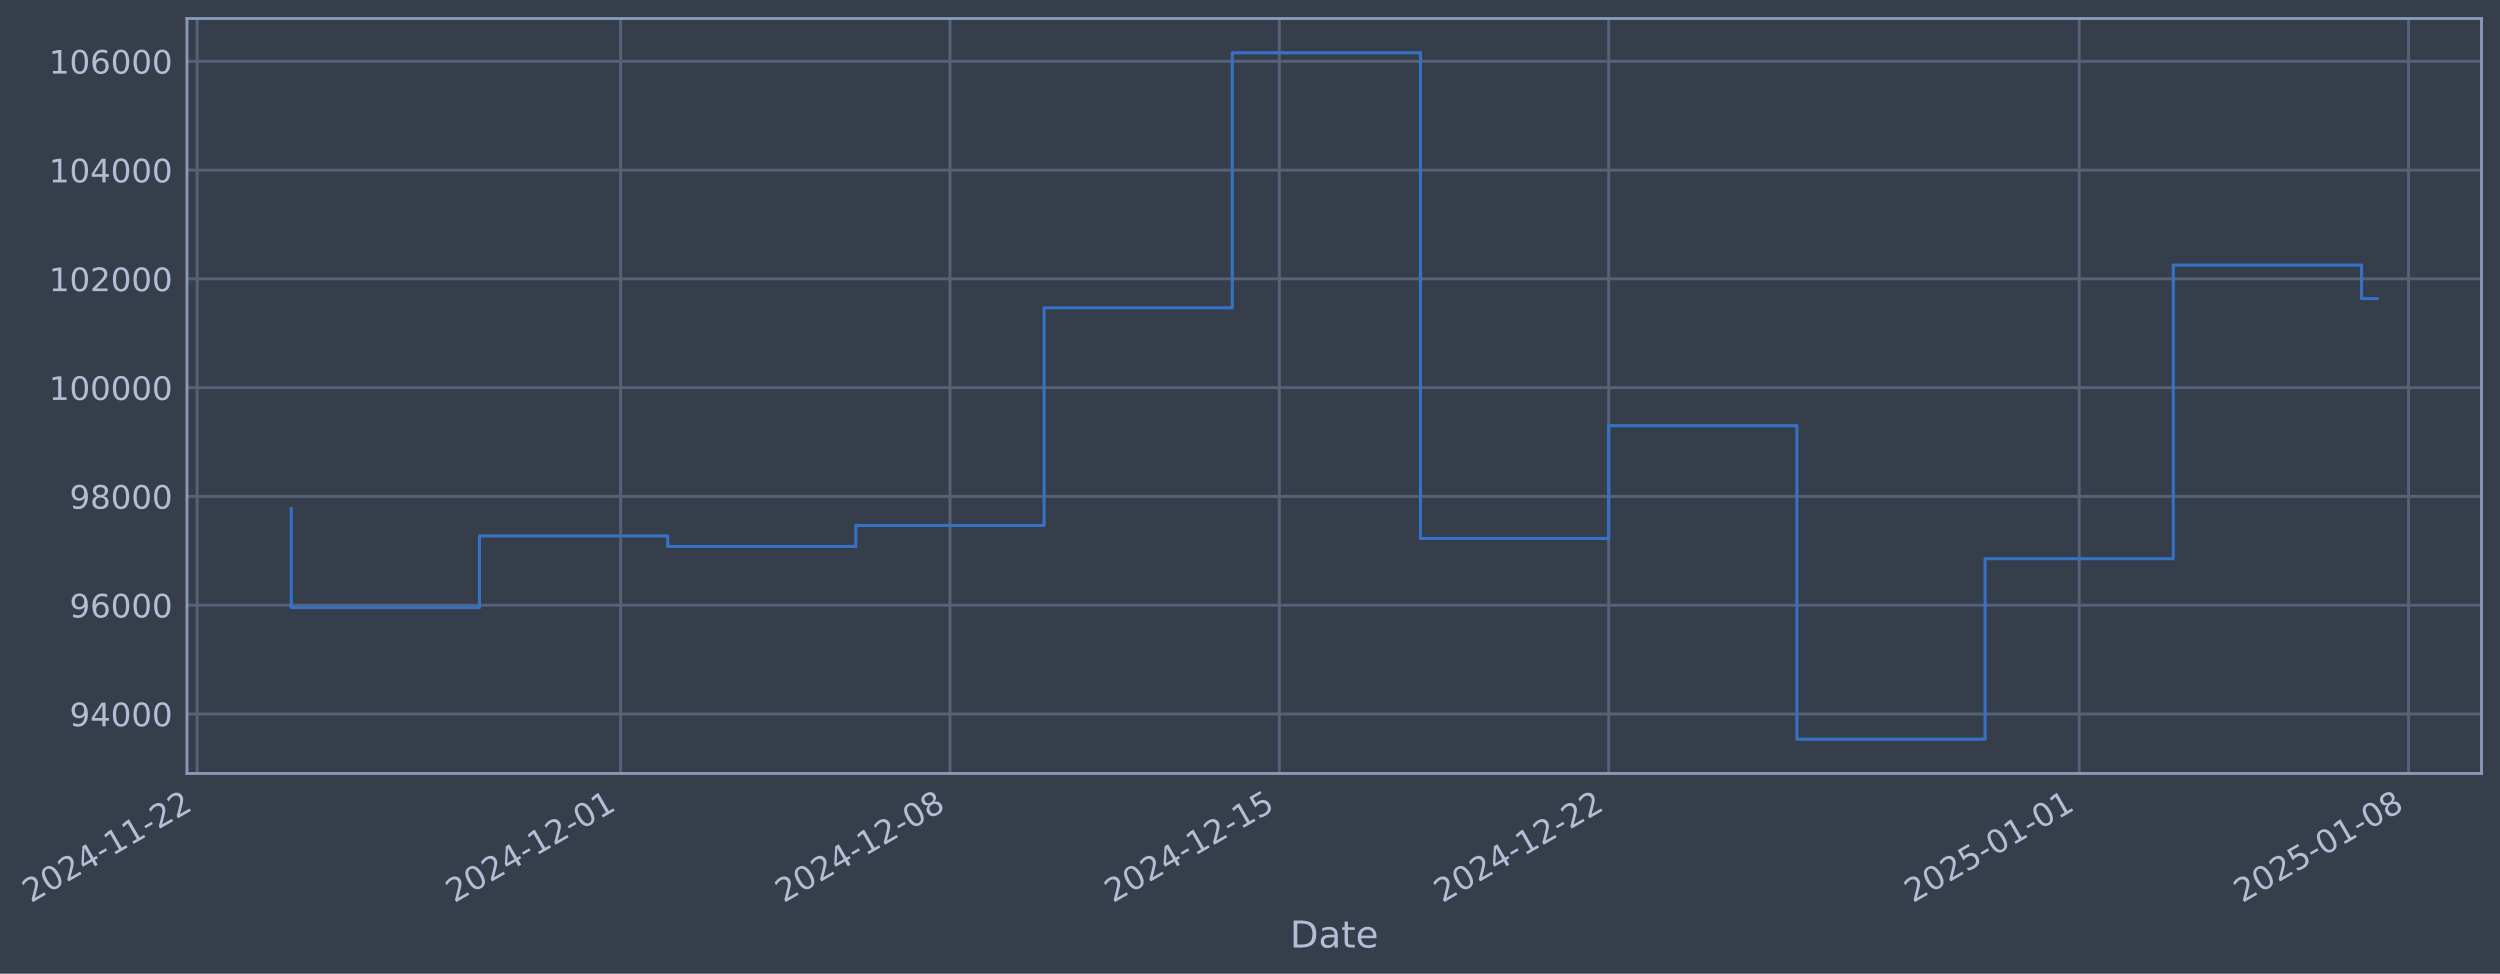
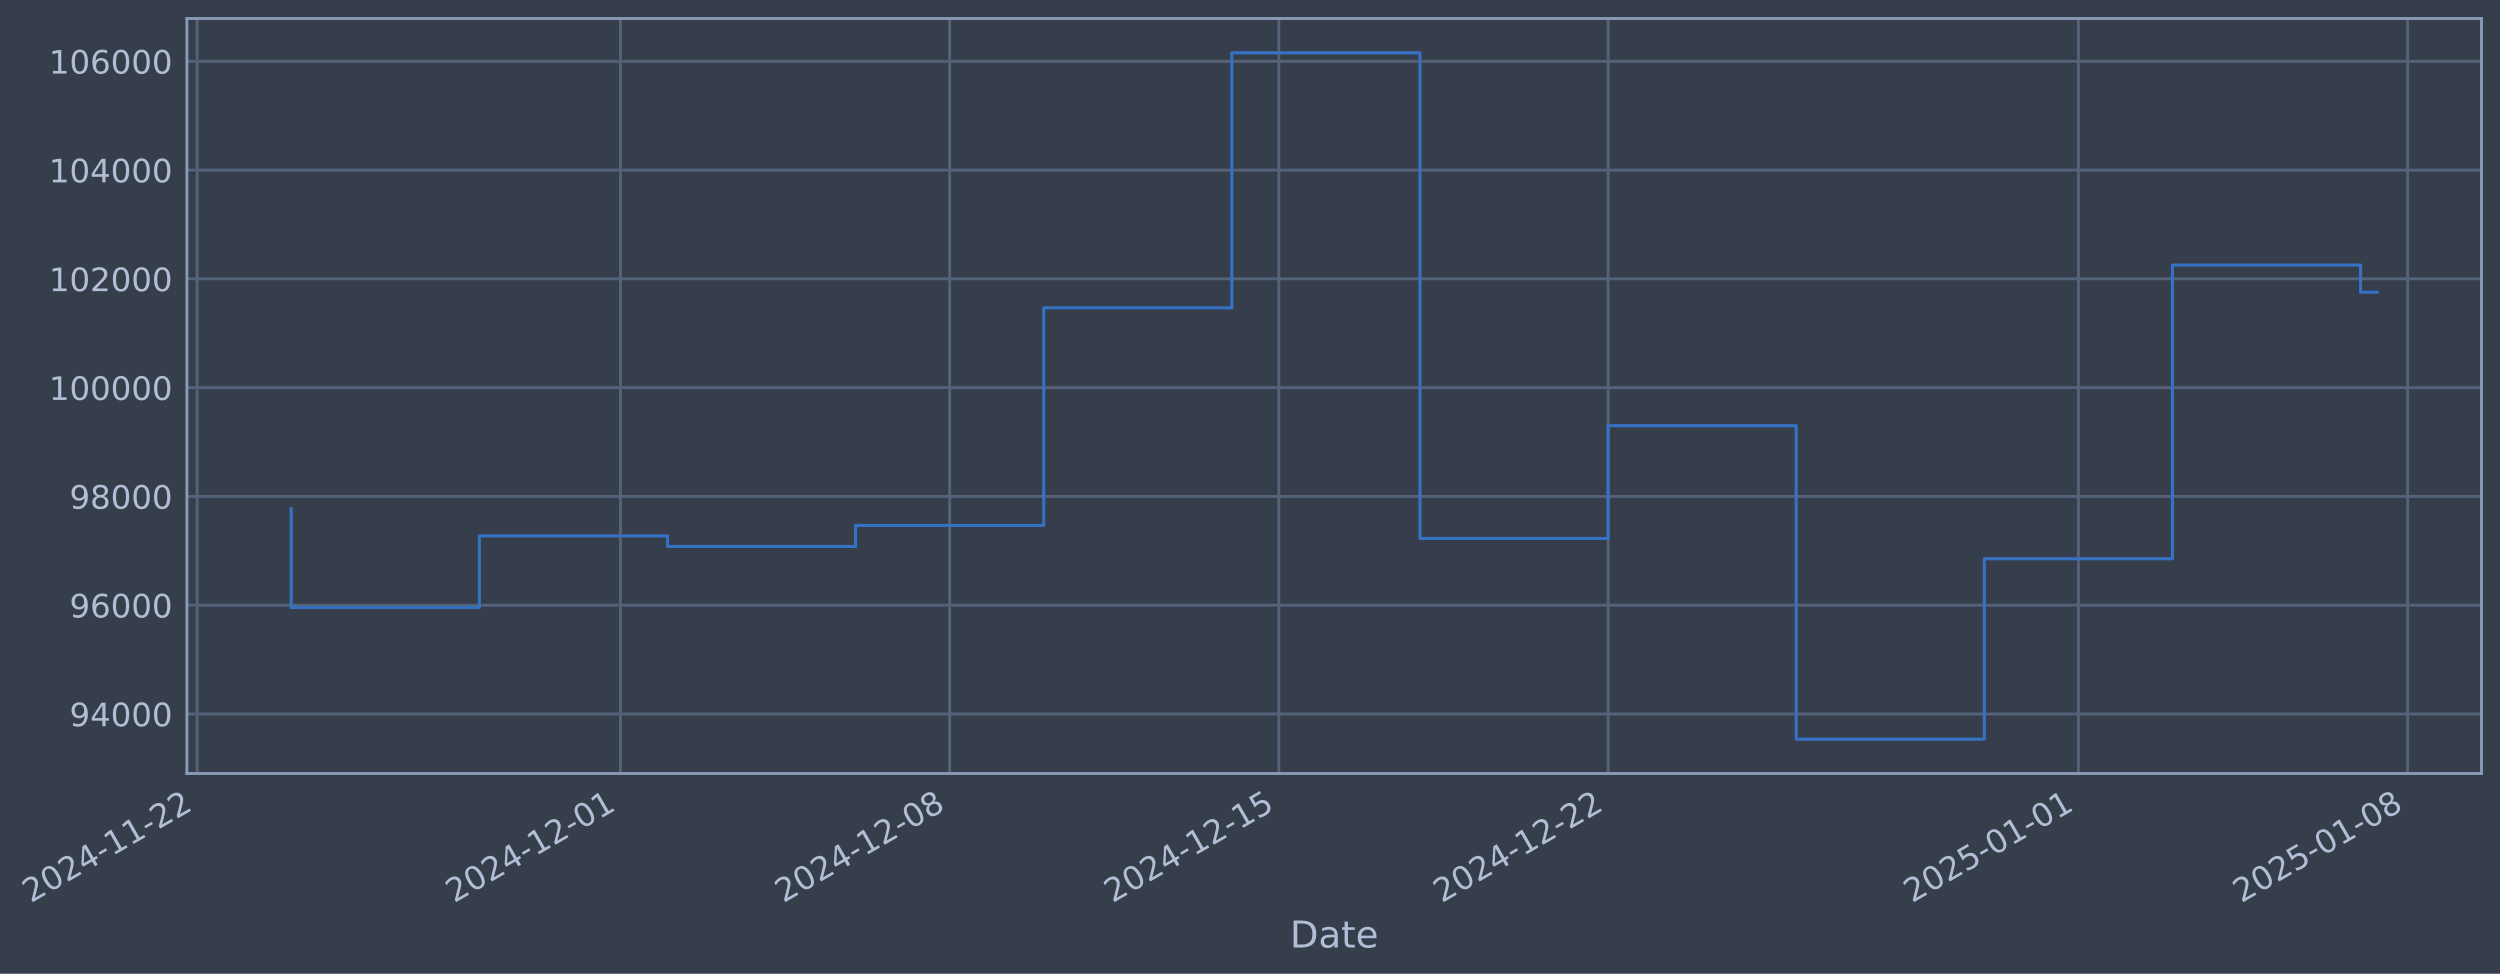
- <svg xmlns="http://www.w3.org/2000/svg" xmlns:xlink="http://www.w3.org/1999/xlink" width="972.746pt" height="378.87pt" viewBox="0 0 972.746 378.87" version="1.1">
+ <svg xmlns="http://www.w3.org/2000/svg" xmlns:xlink="http://www.w3.org/1999/xlink" width="972.73pt" height="378.87pt" viewBox="0 0 972.73 378.87" version="1.1">
  <defs>
    <style type="text/css">*{stroke-linejoin: round; stroke-linecap: butt}</style>
  </defs>
  <g id="figure_1">
    <g id="patch_1">
-       <path d="M 0 378.87  L 972.746 378.87  L 972.746 0  L 0 0  z " style="fill: #373e4b" />
+       <path d="M 0 378.87  L 972.73 378.87  L 972.73 0  L 0 0  z " style="fill: #373e4b" />
    </g>
    <g id="axes_1">
      <g id="patch_2">
-         <path d="M 72.746 300.96  L 965.546 300.96  L 965.546 7.2  L 72.746 7.2  z " style="fill: #373e4b" />
+         <path d="M 72.73 300.96  L 965.53 300.96  L 965.53 7.2  L 72.73 7.2  z " style="fill: #373e4b" />
      </g>
      <g id="matplotlib.axis_1">
        <g id="xtick_1">
          <g id="line2d_1">
-             <path d="M 76.713 300.96  L 76.713 7.2  " clip-path="url(#pcee55022ec)" style="fill: none; stroke: #546379; stroke-width: 1.12; stroke-linecap: square" />
+             <path d="M 76.713 300.96  L 76.713 7.2  " clip-path="url(#pf70f0d7b2b)" style="fill: none; stroke: #546379; stroke-width: 1.12; stroke-linecap: square" />
          </g>
          <g id="line2d_2" />
          <g id="text_1">
            <g style="fill: #b1bed6" transform="translate(11.98702 351.4642) rotate(-30) scale(0.126 -0.126)">
              <defs>
                <path id="DejaVuSans-32" d="M 1228 531  L 3431 531  L 3431 0  L 469 0  L 469 531  Q 828 903 1448 1529  Q 2069 2156 2228 2338  Q 2531 2678 2651 2914  Q 2772 3150 2772 3378  Q 2772 3750 2511 3984  Q 2250 4219 1831 4219  Q 1534 4219 1204 4116  Q 875 4013 500 3803  L 500 4441  Q 881 4594 1212 4672  Q 1544 4750 1819 4750  Q 2544 4750 2975 4387  Q 3406 4025 3406 3419  Q 3406 3131 3298 2873  Q 3191 2616 2906 2266  Q 2828 2175 2409 1742  Q 1991 1309 1228 531  z " transform="scale(0.015625)" />
                <path id="DejaVuSans-30" d="M 2034 4250  Q 1547 4250 1301 3770  Q 1056 3291 1056 2328  Q 1056 1369 1301 889  Q 1547 409 2034 409  Q 2525 409 2770 889  Q 3016 1369 3016 2328  Q 3016 3291 2770 3770  Q 2525 4250 2034 4250  z M 2034 4750  Q 2819 4750 3233 4129  Q 3647 3509 3647 2328  Q 3647 1150 3233 529  Q 2819 -91 2034 -91  Q 1250 -91 836 529  Q 422 1150 422 2328  Q 422 3509 836 4129  Q 1250 4750 2034 4750  z " transform="scale(0.015625)" />
                <path id="DejaVuSans-34" d="M 2419 4116  L 825 1625  L 2419 1625  L 2419 4116  z M 2253 4666  L 3047 4666  L 3047 1625  L 3713 1625  L 3713 1100  L 3047 1100  L 3047 0  L 2419 0  L 2419 1100  L 313 1100  L 313 1709  L 2253 4666  z " transform="scale(0.015625)" />
                <path id="DejaVuSans-2d" d="M 313 2009  L 1997 2009  L 1997 1497  L 313 1497  L 313 2009  z " transform="scale(0.015625)" />
                <path id="DejaVuSans-31" d="M 794 531  L 1825 531  L 1825 4091  L 703 3866  L 703 4441  L 1819 4666  L 2450 4666  L 2450 531  L 3481 531  L 3481 0  L 794 0  L 794 531  z " transform="scale(0.015625)" />
              </defs>
              <use xlink:href="#DejaVuSans-32" />
              <use xlink:href="#DejaVuSans-30" transform="translate(63.62305 0)" />
              <use xlink:href="#DejaVuSans-32" transform="translate(127.2461 0)" />
              <use xlink:href="#DejaVuSans-34" transform="translate(190.8691 0)" />
              <use xlink:href="#DejaVuSans-2d" transform="translate(254.4922 0)" />
              <use xlink:href="#DejaVuSans-31" transform="translate(290.5762 0)" />
              <use xlink:href="#DejaVuSans-31" transform="translate(354.1992 0)" />
              <use xlink:href="#DejaVuSans-2d" transform="translate(417.8223 0)" />
              <use xlink:href="#DejaVuSans-32" transform="translate(453.9062 0)" />
              <use xlink:href="#DejaVuSans-32" transform="translate(517.5293 0)" />
            </g>
          </g>
        </g>
        <g id="xtick_2">
          <g id="line2d_3">
-             <path d="M 241.481 300.96  L 241.481 7.2  " clip-path="url(#pcee55022ec)" style="fill: none; stroke: #546379; stroke-width: 1.12; stroke-linecap: square" />
+             <path d="M 241.408 300.96  L 241.408 7.2  " clip-path="url(#pf70f0d7b2b)" style="fill: none; stroke: #546379; stroke-width: 1.12; stroke-linecap: square" />
          </g>
          <g id="line2d_4" />
          <g id="text_2">
-             <g style="fill: #b1bed6" transform="translate(176.7551 351.4642) rotate(-30) scale(0.126 -0.126)">
+             <g style="fill: #b1bed6" transform="translate(176.6826 351.4642) rotate(-30) scale(0.126 -0.126)">
              <use xlink:href="#DejaVuSans-32" />
              <use xlink:href="#DejaVuSans-30" transform="translate(63.62305 0)" />
              <use xlink:href="#DejaVuSans-32" transform="translate(127.2461 0)" />
              <use xlink:href="#DejaVuSans-34" transform="translate(190.8691 0)" />
              <use xlink:href="#DejaVuSans-2d" transform="translate(254.4922 0)" />
              <use xlink:href="#DejaVuSans-31" transform="translate(290.5762 0)" />
              <use xlink:href="#DejaVuSans-32" transform="translate(354.1992 0)" />
              <use xlink:href="#DejaVuSans-2d" transform="translate(417.8223 0)" />
              <use xlink:href="#DejaVuSans-30" transform="translate(453.9062 0)" />
              <use xlink:href="#DejaVuSans-31" transform="translate(517.5293 0)" />
            </g>
          </g>
        </g>
        <g id="xtick_3">
          <g id="line2d_5">
-             <path d="M 369.634 300.96  L 369.634 7.2  " clip-path="url(#pcee55022ec)" style="fill: none; stroke: #546379; stroke-width: 1.12; stroke-linecap: square" />
+             <path d="M 369.505 300.96  L 369.505 7.2  " clip-path="url(#pf70f0d7b2b)" style="fill: none; stroke: #546379; stroke-width: 1.12; stroke-linecap: square" />
          </g>
          <g id="line2d_6" />
          <g id="text_3">
-             <g style="fill: #b1bed6" transform="translate(304.908 351.4642) rotate(-30) scale(0.126 -0.126)">
+             <g style="fill: #b1bed6" transform="translate(304.7792 351.4642) rotate(-30) scale(0.126 -0.126)">
              <defs>
                <path id="DejaVuSans-38" d="M 2034 2216  Q 1584 2216 1326 1975  Q 1069 1734 1069 1313  Q 1069 891 1326 650  Q 1584 409 2034 409  Q 2484 409 2743 651  Q 3003 894 3003 1313  Q 3003 1734 2745 1975  Q 2488 2216 2034 2216  z M 1403 2484  Q 997 2584 770 2862  Q 544 3141 544 3541  Q 544 4100 942 4425  Q 1341 4750 2034 4750  Q 2731 4750 3128 4425  Q 3525 4100 3525 3541  Q 3525 3141 3298 2862  Q 3072 2584 2669 2484  Q 3125 2378 3379 2068  Q 3634 1759 3634 1313  Q 3634 634 3220 271  Q 2806 -91 2034 -91  Q 1263 -91 848 271  Q 434 634 434 1313  Q 434 1759 690 2068  Q 947 2378 1403 2484  z M 1172 3481  Q 1172 3119 1398 2916  Q 1625 2713 2034 2713  Q 2441 2713 2670 2916  Q 2900 3119 2900 3481  Q 2900 3844 2670 4047  Q 2441 4250 2034 4250  Q 1625 4250 1398 4047  Q 1172 3844 1172 3481  z " transform="scale(0.015625)" />
              </defs>
              <use xlink:href="#DejaVuSans-32" />
              <use xlink:href="#DejaVuSans-30" transform="translate(63.62305 0)" />
              <use xlink:href="#DejaVuSans-32" transform="translate(127.2461 0)" />
              <use xlink:href="#DejaVuSans-34" transform="translate(190.8691 0)" />
              <use xlink:href="#DejaVuSans-2d" transform="translate(254.4922 0)" />
              <use xlink:href="#DejaVuSans-31" transform="translate(290.5762 0)" />
              <use xlink:href="#DejaVuSans-32" transform="translate(354.1992 0)" />
              <use xlink:href="#DejaVuSans-2d" transform="translate(417.8223 0)" />
              <use xlink:href="#DejaVuSans-30" transform="translate(453.9062 0)" />
              <use xlink:href="#DejaVuSans-38" transform="translate(517.5293 0)" />
            </g>
          </g>
        </g>
        <g id="xtick_4">
          <g id="line2d_7">
-             <path d="M 497.786 300.96  L 497.786 7.2  " clip-path="url(#pcee55022ec)" style="fill: none; stroke: #546379; stroke-width: 1.12; stroke-linecap: square" />
+             <path d="M 497.601 300.96  L 497.601 7.2  " clip-path="url(#pf70f0d7b2b)" style="fill: none; stroke: #546379; stroke-width: 1.12; stroke-linecap: square" />
          </g>
          <g id="line2d_8" />
          <g id="text_4">
-             <g style="fill: #b1bed6" transform="translate(433.061 351.4642) rotate(-30) scale(0.126 -0.126)">
+             <g style="fill: #b1bed6" transform="translate(432.8758 351.4642) rotate(-30) scale(0.126 -0.126)">
              <defs>
                <path id="DejaVuSans-35" d="M 691 4666  L 3169 4666  L 3169 4134  L 1269 4134  L 1269 2991  Q 1406 3038 1543 3061  Q 1681 3084 1819 3084  Q 2600 3084 3056 2656  Q 3513 2228 3513 1497  Q 3513 744 3044 326  Q 2575 -91 1722 -91  Q 1428 -91 1123 -41  Q 819 9 494 109  L 494 744  Q 775 591 1075 516  Q 1375 441 1709 441  Q 2250 441 2565 725  Q 2881 1009 2881 1497  Q 2881 1984 2565 2268  Q 2250 2553 1709 2553  Q 1456 2553 1204 2497  Q 953 2441 691 2322  L 691 4666  z " transform="scale(0.015625)" />
              </defs>
              <use xlink:href="#DejaVuSans-32" />
              <use xlink:href="#DejaVuSans-30" transform="translate(63.62305 0)" />
              <use xlink:href="#DejaVuSans-32" transform="translate(127.2461 0)" />
              <use xlink:href="#DejaVuSans-34" transform="translate(190.8691 0)" />
              <use xlink:href="#DejaVuSans-2d" transform="translate(254.4922 0)" />
              <use xlink:href="#DejaVuSans-31" transform="translate(290.5762 0)" />
              <use xlink:href="#DejaVuSans-32" transform="translate(354.1992 0)" />
              <use xlink:href="#DejaVuSans-2d" transform="translate(417.8223 0)" />
              <use xlink:href="#DejaVuSans-31" transform="translate(453.9062 0)" />
              <use xlink:href="#DejaVuSans-35" transform="translate(517.5293 0)" />
            </g>
          </g>
        </g>
        <g id="xtick_5">
          <g id="line2d_9">
-             <path d="M 625.939 300.96  L 625.939 7.2  " clip-path="url(#pcee55022ec)" style="fill: none; stroke: #546379; stroke-width: 1.12; stroke-linecap: square" />
+             <path d="M 625.698 300.96  L 625.698 7.2  " clip-path="url(#pf70f0d7b2b)" style="fill: none; stroke: #546379; stroke-width: 1.12; stroke-linecap: square" />
          </g>
          <g id="line2d_10" />
          <g id="text_5">
-             <g style="fill: #b1bed6" transform="translate(561.2139 351.4642) rotate(-30) scale(0.126 -0.126)">
+             <g style="fill: #b1bed6" transform="translate(560.9724 351.4642) rotate(-30) scale(0.126 -0.126)">
              <use xlink:href="#DejaVuSans-32" />
              <use xlink:href="#DejaVuSans-30" transform="translate(63.62305 0)" />
              <use xlink:href="#DejaVuSans-32" transform="translate(127.2461 0)" />
              <use xlink:href="#DejaVuSans-34" transform="translate(190.8691 0)" />
              <use xlink:href="#DejaVuSans-2d" transform="translate(254.4922 0)" />
              <use xlink:href="#DejaVuSans-31" transform="translate(290.5762 0)" />
              <use xlink:href="#DejaVuSans-32" transform="translate(354.1992 0)" />
              <use xlink:href="#DejaVuSans-2d" transform="translate(417.8223 0)" />
              <use xlink:href="#DejaVuSans-32" transform="translate(453.9062 0)" />
              <use xlink:href="#DejaVuSans-32" transform="translate(517.5293 0)" />
            </g>
          </g>
        </g>
        <g id="xtick_6">
          <g id="line2d_11">
-             <path d="M 809.015 300.96  L 809.015 7.2  " clip-path="url(#pcee55022ec)" style="fill: none; stroke: #546379; stroke-width: 1.12; stroke-linecap: square" />
+             <path d="M 808.693 300.96  L 808.693 7.2  " clip-path="url(#pf70f0d7b2b)" style="fill: none; stroke: #546379; stroke-width: 1.12; stroke-linecap: square" />
          </g>
          <g id="line2d_12" />
          <g id="text_6">
-             <g style="fill: #b1bed6" transform="translate(744.2895 351.4642) rotate(-30) scale(0.126 -0.126)">
+             <g style="fill: #b1bed6" transform="translate(743.9675 351.4642) rotate(-30) scale(0.126 -0.126)">
              <use xlink:href="#DejaVuSans-32" />
              <use xlink:href="#DejaVuSans-30" transform="translate(63.62305 0)" />
              <use xlink:href="#DejaVuSans-32" transform="translate(127.2461 0)" />
              <use xlink:href="#DejaVuSans-35" transform="translate(190.8691 0)" />
              <use xlink:href="#DejaVuSans-2d" transform="translate(254.4922 0)" />
              <use xlink:href="#DejaVuSans-30" transform="translate(290.5762 0)" />
              <use xlink:href="#DejaVuSans-31" transform="translate(354.1992 0)" />
              <use xlink:href="#DejaVuSans-2d" transform="translate(417.8223 0)" />
              <use xlink:href="#DejaVuSans-30" transform="translate(453.9062 0)" />
              <use xlink:href="#DejaVuSans-31" transform="translate(517.5293 0)" />
            </g>
          </g>
        </g>
        <g id="xtick_7">
          <g id="line2d_13">
-             <path d="M 937.168 300.96  L 937.168 7.2  " clip-path="url(#pcee55022ec)" style="fill: none; stroke: #546379; stroke-width: 1.12; stroke-linecap: square" />
+             <path d="M 936.79 300.96  L 936.79 7.2  " clip-path="url(#pf70f0d7b2b)" style="fill: none; stroke: #546379; stroke-width: 1.12; stroke-linecap: square" />
          </g>
          <g id="line2d_14" />
          <g id="text_7">
-             <g style="fill: #b1bed6" transform="translate(872.4425 351.4642) rotate(-30) scale(0.126 -0.126)">
+             <g style="fill: #b1bed6" transform="translate(872.0641 351.4642) rotate(-30) scale(0.126 -0.126)">
              <use xlink:href="#DejaVuSans-32" />
              <use xlink:href="#DejaVuSans-30" transform="translate(63.62305 0)" />
              <use xlink:href="#DejaVuSans-32" transform="translate(127.2461 0)" />
              <use xlink:href="#DejaVuSans-35" transform="translate(190.8691 0)" />
              <use xlink:href="#DejaVuSans-2d" transform="translate(254.4922 0)" />
              <use xlink:href="#DejaVuSans-30" transform="translate(290.5762 0)" />
              <use xlink:href="#DejaVuSans-31" transform="translate(354.1992 0)" />
              <use xlink:href="#DejaVuSans-2d" transform="translate(417.8223 0)" />
              <use xlink:href="#DejaVuSans-30" transform="translate(453.9062 0)" />
              <use xlink:href="#DejaVuSans-38" transform="translate(517.5293 0)" />
            </g>
          </g>
        </g>
        <g id="text_8">
-           <g style="fill: #b1bed6" transform="translate(501.9367 368.6753) scale(0.144 -0.144)">
+           <g style="fill: #b1bed6" transform="translate(501.9206 368.6753) scale(0.144 -0.144)">
            <defs>
              <path id="DejaVuSans-44" d="M 1259 4147  L 1259 519  L 2022 519  Q 2988 519 3436 956  Q 3884 1394 3884 2338  Q 3884 3275 3436 3711  Q 2988 4147 2022 4147  L 1259 4147  z M 628 4666  L 1925 4666  Q 3281 4666 3915 4102  Q 4550 3538 4550 2338  Q 4550 1131 3912 565  Q 3275 0 1925 0  L 628 0  L 628 4666  z " transform="scale(0.015625)" />
              <path id="DejaVuSans-61" d="M 2194 1759  Q 1497 1759 1228 1600  Q 959 1441 959 1056  Q 959 750 1161 570  Q 1363 391 1709 391  Q 2188 391 2477 730  Q 2766 1069 2766 1631  L 2766 1759  L 2194 1759  z M 3341 1997  L 3341 0  L 2766 0  L 2766 531  Q 2569 213 2275 61  Q 1981 -91 1556 -91  Q 1019 -91 701 211  Q 384 513 384 1019  Q 384 1609 779 1909  Q 1175 2209 1959 2209  L 2766 2209  L 2766 2266  Q 2766 2663 2505 2880  Q 2244 3097 1772 3097  Q 1472 3097 1187 3025  Q 903 2953 641 2809  L 641 3341  Q 956 3463 1253 3523  Q 1550 3584 1831 3584  Q 2591 3584 2966 3190  Q 3341 2797 3341 1997  z " transform="scale(0.015625)" />
              <path id="DejaVuSans-74" d="M 1172 4494  L 1172 3500  L 2356 3500  L 2356 3053  L 1172 3053  L 1172 1153  Q 1172 725 1289 603  Q 1406 481 1766 481  L 2356 481  L 2356 0  L 1766 0  Q 1100 0 847 248  Q 594 497 594 1153  L 594 3053  L 172 3053  L 172 3500  L 594 3500  L 594 4494  L 1172 4494  z " transform="scale(0.015625)" />
              <path id="DejaVuSans-65" d="M 3597 1894  L 3597 1613  L 953 1613  Q 991 1019 1311 708  Q 1631 397 2203 397  Q 2534 397 2845 478  Q 3156 559 3463 722  L 3463 178  Q 3153 47 2828 -22  Q 2503 -91 2169 -91  Q 1331 -91 842 396  Q 353 884 353 1716  Q 353 2575 817 3079  Q 1281 3584 2069 3584  Q 2775 3584 3186 3129  Q 3597 2675 3597 1894  z M 3022 2063  Q 3016 2534 2758 2815  Q 2500 3097 2075 3097  Q 1594 3097 1305 2825  Q 1016 2553 972 2059  L 3022 2063  z " transform="scale(0.015625)" />
            </defs>
            <use xlink:href="#DejaVuSans-44" />
            <use xlink:href="#DejaVuSans-61" transform="translate(77.00195 0)" />
            <use xlink:href="#DejaVuSans-74" transform="translate(138.2812 0)" />
            <use xlink:href="#DejaVuSans-65" transform="translate(177.4902 0)" />
          </g>
        </g>
      </g>
      <g id="matplotlib.axis_2">
        <g id="ytick_1">
          <g id="line2d_15">
-             <path d="M 72.746 277.797  L 965.546 277.797  " clip-path="url(#pcee55022ec)" style="fill: none; stroke: #546379; stroke-width: 1.12; stroke-linecap: square" />
+             <path d="M 72.73 277.797  L 965.53 277.797  " clip-path="url(#pf70f0d7b2b)" style="fill: none; stroke: #546379; stroke-width: 1.12; stroke-linecap: square" />
          </g>
          <g id="line2d_16" />
          <g id="text_9">
-             <g style="fill: #b1bed6" transform="translate(27.06208 282.5841) scale(0.126 -0.126)">
+             <g style="fill: #b1bed6" transform="translate(27.04598 282.5841) scale(0.126 -0.126)">
              <defs>
                <path id="DejaVuSans-39" d="M 703 97  L 703 672  Q 941 559 1184 500  Q 1428 441 1663 441  Q 2288 441 2617 861  Q 2947 1281 2994 2138  Q 2813 1869 2534 1725  Q 2256 1581 1919 1581  Q 1219 1581 811 2004  Q 403 2428 403 3163  Q 403 3881 828 4315  Q 1253 4750 1959 4750  Q 2769 4750 3195 4129  Q 3622 3509 3622 2328  Q 3622 1225 3098 567  Q 2575 -91 1691 -91  Q 1453 -91 1209 -44  Q 966 3 703 97  z M 1959 2075  Q 2384 2075 2632 2365  Q 2881 2656 2881 3163  Q 2881 3666 2632 3958  Q 2384 4250 1959 4250  Q 1534 4250 1286 3958  Q 1038 3666 1038 3163  Q 1038 2656 1286 2365  Q 1534 2075 1959 2075  z " transform="scale(0.015625)" />
              </defs>
              <use xlink:href="#DejaVuSans-39" />
              <use xlink:href="#DejaVuSans-34" transform="translate(63.62305 0)" />
              <use xlink:href="#DejaVuSans-30" transform="translate(127.2461 0)" />
              <use xlink:href="#DejaVuSans-30" transform="translate(190.8691 0)" />
              <use xlink:href="#DejaVuSans-30" transform="translate(254.4922 0)" />
            </g>
          </g>
        </g>
        <g id="ytick_2">
          <g id="line2d_17">
-             <path d="M 72.746 235.473  L 965.546 235.473  " clip-path="url(#pcee55022ec)" style="fill: none; stroke: #546379; stroke-width: 1.12; stroke-linecap: square" />
+             <path d="M 72.73 235.473  L 965.53 235.473  " clip-path="url(#pf70f0d7b2b)" style="fill: none; stroke: #546379; stroke-width: 1.12; stroke-linecap: square" />
          </g>
          <g id="line2d_18" />
          <g id="text_10">
-             <g style="fill: #b1bed6" transform="translate(27.06208 240.2602) scale(0.126 -0.126)">
+             <g style="fill: #b1bed6" transform="translate(27.04598 240.2602) scale(0.126 -0.126)">
              <defs>
                <path id="DejaVuSans-36" d="M 2113 2584  Q 1688 2584 1439 2293  Q 1191 2003 1191 1497  Q 1191 994 1439 701  Q 1688 409 2113 409  Q 2538 409 2786 701  Q 3034 994 3034 1497  Q 3034 2003 2786 2293  Q 2538 2584 2113 2584  z M 3366 4563  L 3366 3988  Q 3128 4100 2886 4159  Q 2644 4219 2406 4219  Q 1781 4219 1451 3797  Q 1122 3375 1075 2522  Q 1259 2794 1537 2939  Q 1816 3084 2150 3084  Q 2853 3084 3261 2657  Q 3669 2231 3669 1497  Q 3669 778 3244 343  Q 2819 -91 2113 -91  Q 1303 -91 875 529  Q 447 1150 447 2328  Q 447 3434 972 4092  Q 1497 4750 2381 4750  Q 2619 4750 2861 4703  Q 3103 4656 3366 4563  z " transform="scale(0.015625)" />
              </defs>
              <use xlink:href="#DejaVuSans-39" />
              <use xlink:href="#DejaVuSans-36" transform="translate(63.62305 0)" />
              <use xlink:href="#DejaVuSans-30" transform="translate(127.2461 0)" />
              <use xlink:href="#DejaVuSans-30" transform="translate(190.8691 0)" />
              <use xlink:href="#DejaVuSans-30" transform="translate(254.4922 0)" />
            </g>
          </g>
        </g>
        <g id="ytick_3">
          <g id="line2d_19">
-             <path d="M 72.746 193.149  L 965.546 193.149  " clip-path="url(#pcee55022ec)" style="fill: none; stroke: #546379; stroke-width: 1.12; stroke-linecap: square" />
+             <path d="M 72.73 193.149  L 965.53 193.149  " clip-path="url(#pf70f0d7b2b)" style="fill: none; stroke: #546379; stroke-width: 1.12; stroke-linecap: square" />
          </g>
          <g id="line2d_20" />
          <g id="text_11">
-             <g style="fill: #b1bed6" transform="translate(27.06208 197.9364) scale(0.126 -0.126)">
+             <g style="fill: #b1bed6" transform="translate(27.04598 197.9364) scale(0.126 -0.126)">
              <use xlink:href="#DejaVuSans-39" />
              <use xlink:href="#DejaVuSans-38" transform="translate(63.62305 0)" />
              <use xlink:href="#DejaVuSans-30" transform="translate(127.2461 0)" />
              <use xlink:href="#DejaVuSans-30" transform="translate(190.8691 0)" />
              <use xlink:href="#DejaVuSans-30" transform="translate(254.4922 0)" />
            </g>
          </g>
        </g>
        <g id="ytick_4">
          <g id="line2d_21">
-             <path d="M 72.746 150.826  L 965.546 150.826  " clip-path="url(#pcee55022ec)" style="fill: none; stroke: #546379; stroke-width: 1.12; stroke-linecap: square" />
+             <path d="M 72.73 150.826  L 965.53 150.826  " clip-path="url(#pf70f0d7b2b)" style="fill: none; stroke: #546379; stroke-width: 1.12; stroke-linecap: square" />
          </g>
          <g id="line2d_22" />
          <g id="text_12">
-             <g style="fill: #b1bed6" transform="translate(19.04533 155.6126) scale(0.126 -0.126)">
+             <g style="fill: #b1bed6" transform="translate(19.02923 155.6126) scale(0.126 -0.126)">
              <use xlink:href="#DejaVuSans-31" />
              <use xlink:href="#DejaVuSans-30" transform="translate(63.62305 0)" />
              <use xlink:href="#DejaVuSans-30" transform="translate(127.2461 0)" />
              <use xlink:href="#DejaVuSans-30" transform="translate(190.8691 0)" />
              <use xlink:href="#DejaVuSans-30" transform="translate(254.4922 0)" />
              <use xlink:href="#DejaVuSans-30" transform="translate(318.1152 0)" />
            </g>
          </g>
        </g>
        <g id="ytick_5">
          <g id="line2d_23">
-             <path d="M 72.746 108.502  L 965.546 108.502  " clip-path="url(#pcee55022ec)" style="fill: none; stroke: #546379; stroke-width: 1.12; stroke-linecap: square" />
+             <path d="M 72.73 108.502  L 965.53 108.502  " clip-path="url(#pf70f0d7b2b)" style="fill: none; stroke: #546379; stroke-width: 1.12; stroke-linecap: square" />
          </g>
          <g id="line2d_24" />
          <g id="text_13">
-             <g style="fill: #b1bed6" transform="translate(19.04533 113.2888) scale(0.126 -0.126)">
+             <g style="fill: #b1bed6" transform="translate(19.02923 113.2888) scale(0.126 -0.126)">
              <use xlink:href="#DejaVuSans-31" />
              <use xlink:href="#DejaVuSans-30" transform="translate(63.62305 0)" />
              <use xlink:href="#DejaVuSans-32" transform="translate(127.2461 0)" />
              <use xlink:href="#DejaVuSans-30" transform="translate(190.8691 0)" />
              <use xlink:href="#DejaVuSans-30" transform="translate(254.4922 0)" />
              <use xlink:href="#DejaVuSans-30" transform="translate(318.1152 0)" />
            </g>
          </g>
        </g>
        <g id="ytick_6">
          <g id="line2d_25">
-             <path d="M 72.746 66.178  L 965.546 66.178  " clip-path="url(#pcee55022ec)" style="fill: none; stroke: #546379; stroke-width: 1.12; stroke-linecap: square" />
+             <path d="M 72.73 66.178  L 965.53 66.178  " clip-path="url(#pf70f0d7b2b)" style="fill: none; stroke: #546379; stroke-width: 1.12; stroke-linecap: square" />
          </g>
          <g id="line2d_26" />
          <g id="text_14">
-             <g style="fill: #b1bed6" transform="translate(19.04533 70.96502) scale(0.126 -0.126)">
+             <g style="fill: #b1bed6" transform="translate(19.02923 70.96502) scale(0.126 -0.126)">
              <use xlink:href="#DejaVuSans-31" />
              <use xlink:href="#DejaVuSans-30" transform="translate(63.62305 0)" />
              <use xlink:href="#DejaVuSans-34" transform="translate(127.2461 0)" />
              <use xlink:href="#DejaVuSans-30" transform="translate(190.8691 0)" />
              <use xlink:href="#DejaVuSans-30" transform="translate(254.4922 0)" />
              <use xlink:href="#DejaVuSans-30" transform="translate(318.1152 0)" />
            </g>
          </g>
        </g>
        <g id="ytick_7">
          <g id="line2d_27">
-             <path d="M 72.746 23.854  L 965.546 23.854  " clip-path="url(#pcee55022ec)" style="fill: none; stroke: #546379; stroke-width: 1.12; stroke-linecap: square" />
+             <path d="M 72.73 23.854  L 965.53 23.854  " clip-path="url(#pf70f0d7b2b)" style="fill: none; stroke: #546379; stroke-width: 1.12; stroke-linecap: square" />
          </g>
          <g id="line2d_28" />
          <g id="text_15">
-             <g style="fill: #b1bed6" transform="translate(19.04533 28.64121) scale(0.126 -0.126)">
+             <g style="fill: #b1bed6" transform="translate(19.02923 28.64121) scale(0.126 -0.126)">
              <use xlink:href="#DejaVuSans-31" />
              <use xlink:href="#DejaVuSans-30" transform="translate(63.62305 0)" />
              <use xlink:href="#DejaVuSans-36" transform="translate(127.2461 0)" />
              <use xlink:href="#DejaVuSans-30" transform="translate(190.8691 0)" />
              <use xlink:href="#DejaVuSans-30" transform="translate(254.4922 0)" />
              <use xlink:href="#DejaVuSans-30" transform="translate(318.1152 0)" />
            </g>
          </g>
        </g>
      </g>
      <g id="line2d_29">
-         <path d="M 113.328 197.87  L 113.328 236.383  L 186.558 236.383  L 186.558 208.521  L 259.788 208.521  L 259.788 212.628  L 333.018 212.628  L 333.018 204.459  L 406.249 204.459  L 406.249 119.77  L 479.479 119.77  L 479.479 20.553  L 552.709 20.553  L 552.709 209.517  L 625.939 209.517  L 625.939 165.636  L 699.17 165.636  L 699.17 287.607  L 772.4 287.607  L 772.4 217.409  L 845.63 217.409  L 845.63 103.141  L 918.86 103.141  L 918.86 116.185  L 924.964 116.185  " clip-path="url(#pcee55022ec)" style="fill: none; stroke: #3572c6; stroke-width: 1.2; stroke-linecap: square" />
+         <path d="M 113.312 197.87  L 113.312 236.383  L 186.51 236.383  L 186.51 208.521  L 259.708 208.521  L 259.708 212.628  L 332.906 212.628  L 332.906 204.459  L 406.104 204.459  L 406.104 119.77  L 479.302 119.77  L 479.302 20.553  L 552.5 20.553  L 552.5 209.517  L 625.698 209.517  L 625.698 165.636  L 698.896 165.636  L 698.896 287.607  L 772.094 287.607  L 772.094 217.409  L 845.292 217.409  L 845.292 103.141  L 918.49 103.141  L 918.49 113.698  L 924.948 113.698  " clip-path="url(#pf70f0d7b2b)" style="fill: none; stroke: #3572c6; stroke-width: 1.2; stroke-linecap: square" />
      </g>
      <g id="patch_3">
-         <path d="M 72.746 300.96  L 72.746 7.2  " style="fill: none; stroke: #899ab8; stroke-width: 1.12; stroke-linejoin: miter; stroke-linecap: square" />
+         <path d="M 72.73 300.96  L 72.73 7.2  " style="fill: none; stroke: #899ab8; stroke-width: 1.12; stroke-linejoin: miter; stroke-linecap: square" />
      </g>
      <g id="patch_4">
-         <path d="M 965.546 300.96  L 965.546 7.2  " style="fill: none; stroke: #899ab8; stroke-width: 1.12; stroke-linejoin: miter; stroke-linecap: square" />
+         <path d="M 965.53 300.96  L 965.53 7.2  " style="fill: none; stroke: #899ab8; stroke-width: 1.12; stroke-linejoin: miter; stroke-linecap: square" />
      </g>
      <g id="patch_5">
-         <path d="M 72.746 300.96  L 965.546 300.96  " style="fill: none; stroke: #899ab8; stroke-width: 1.12; stroke-linejoin: miter; stroke-linecap: square" />
+         <path d="M 72.73 300.96  L 965.53 300.96  " style="fill: none; stroke: #899ab8; stroke-width: 1.12; stroke-linejoin: miter; stroke-linecap: square" />
      </g>
      <g id="patch_6">
-         <path d="M 72.746 7.2  L 965.546 7.2  " style="fill: none; stroke: #899ab8; stroke-width: 1.12; stroke-linejoin: miter; stroke-linecap: square" />
+         <path d="M 72.73 7.2  L 965.53 7.2  " style="fill: none; stroke: #899ab8; stroke-width: 1.12; stroke-linejoin: miter; stroke-linecap: square" />
      </g>
    </g>
  </g>
  <defs>
-     <clipPath id="pcee55022ec">
-       <rect x="72.746" y="7.2" width="892.8" height="293.76" />
+     <clipPath id="pf70f0d7b2b">
+       <rect x="72.73" y="7.2" width="892.8" height="293.76" />
    </clipPath>
  </defs>
</svg>
